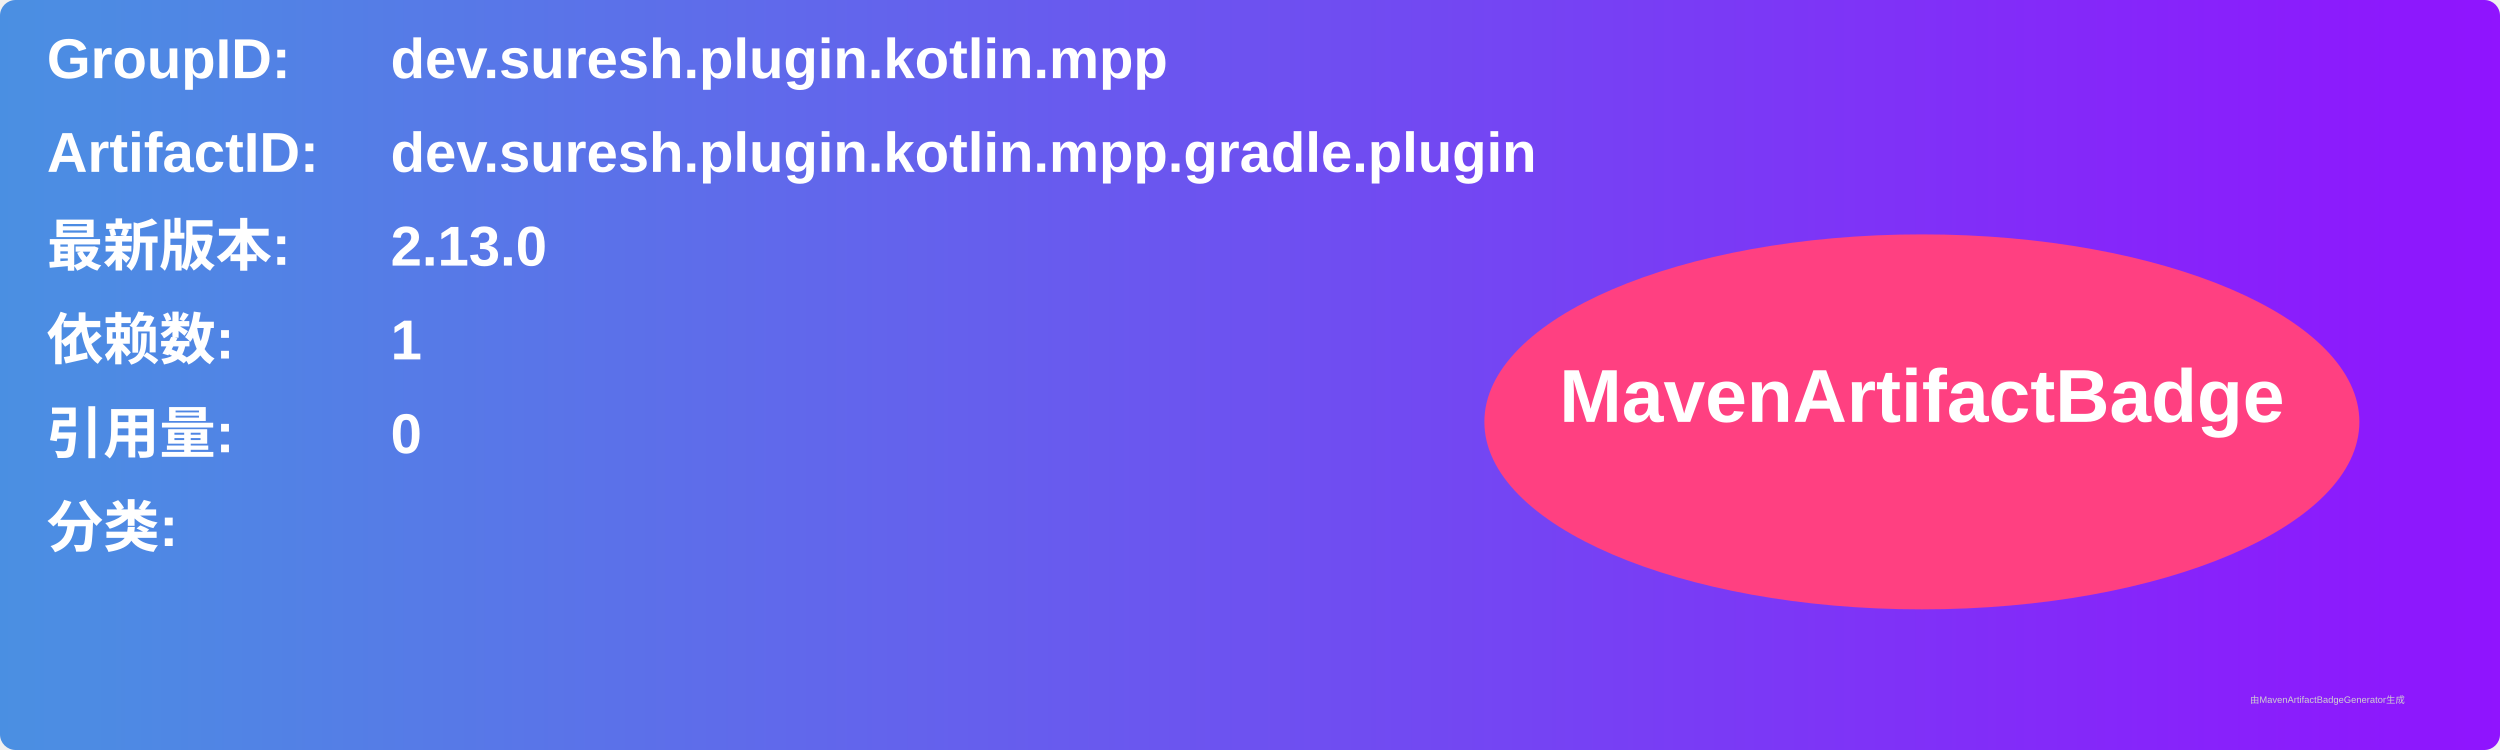
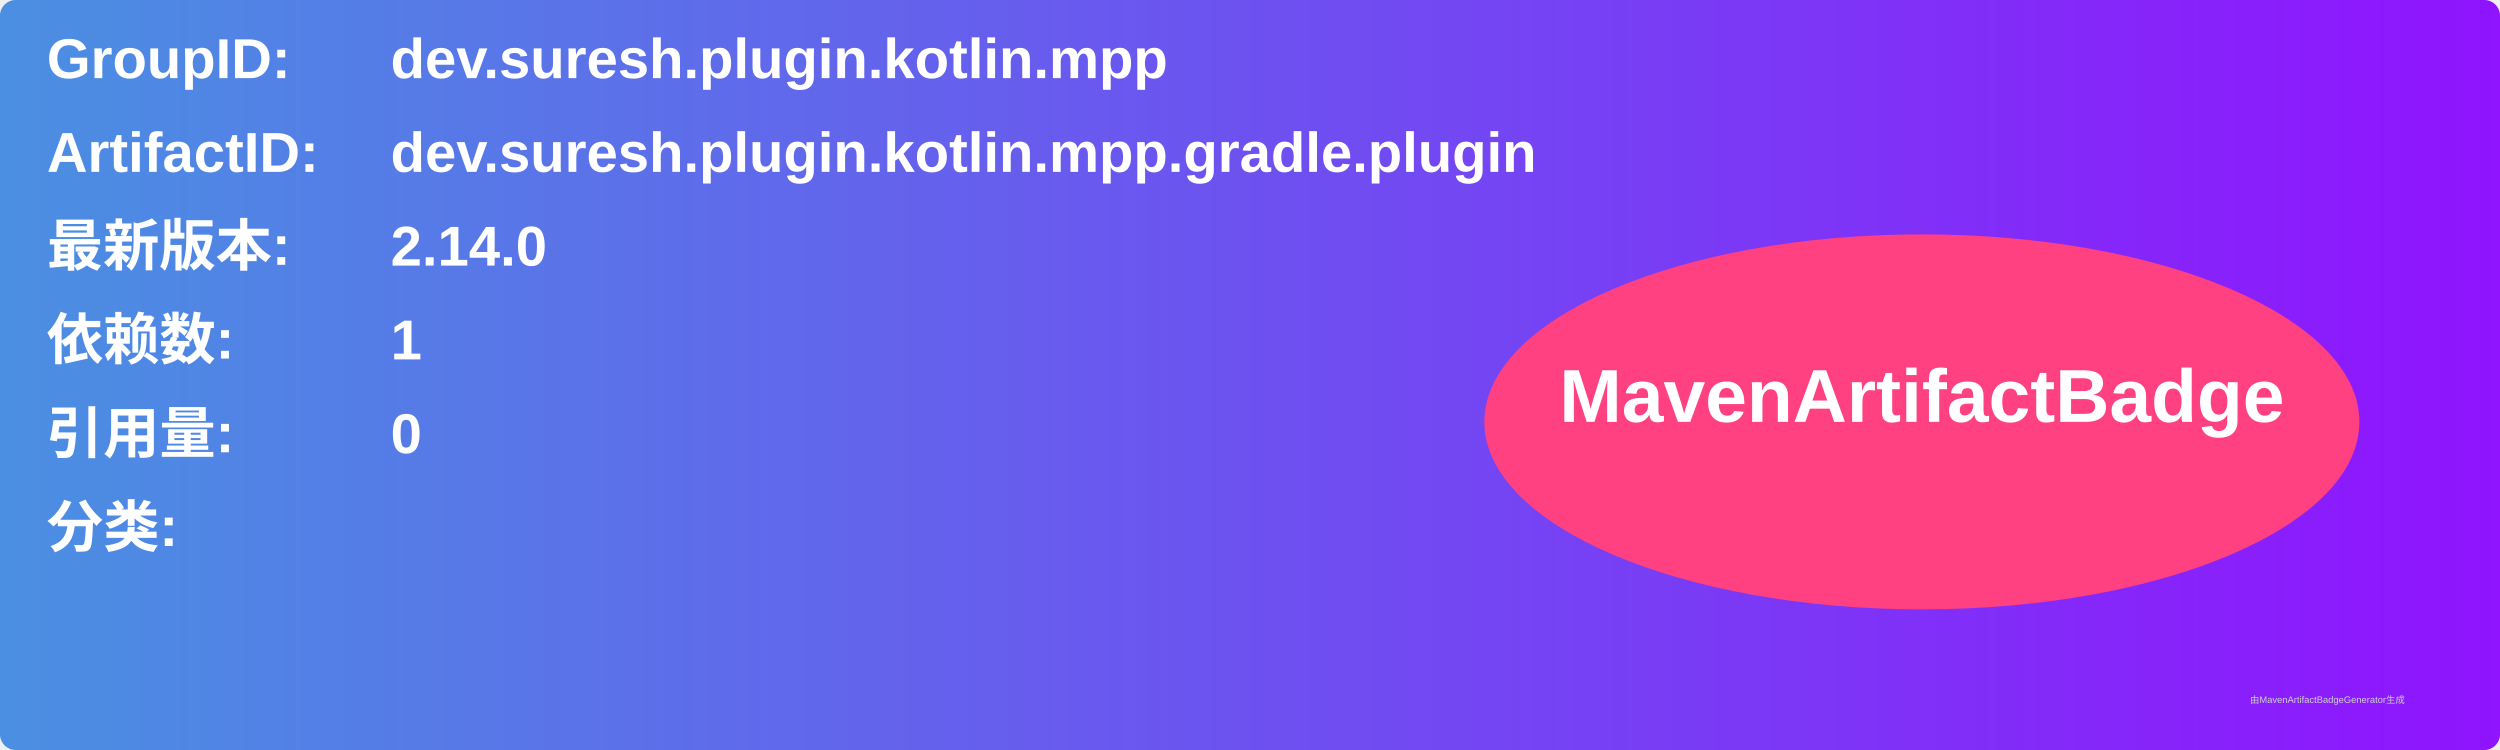
<svg xmlns="http://www.w3.org/2000/svg" width="800" height="240" viewBox="0 0 800 240">
  <linearGradient id="grad" x1="0%" y1="0%" x2="100%" y2="0%">
    <stop offset="0%" stop-color="#4a90e2" />
    <stop offset="100%" stop-color="#9013fe" />
  </linearGradient>
  <rect width="100%" height="100%" rx="5" ry="5" fill="url(#grad)" />
  <g transform="translate(15, 15)">
    <text x="0" y="10" font-family="Arial" font-size="18" fill="white" font-weight="bold" width="260">GroupID:</text>
    <text x="110" y="10" font-family="Arial" font-size="18" fill="white" font-weight="bold" width="460">dev.suresh.plugin.kotlin.mpp</text>
    <text x="0" y="40" font-family="Arial" font-size="18" fill="white" font-weight="bold" width="260">ArtifactID:</text>
    <text x="110" y="40" font-family="Arial" font-size="18" fill="white" font-weight="bold" width="460">dev.suresh.plugin.kotlin.mpp.gradle.plugin</text>
    <text x="0" y="70" font-family="Arial" font-size="18" fill="white" font-weight="bold">最新版本:</text>
    <text x="110" y="70" font-family="Arial" font-size="18" fill="white" font-weight="bold">
-       <tspan font-weight="bold">2.13.0</tspan>
+       <tspan font-weight="bold">2.14.0</tspan>
    </text>
    <text x="0" y="100" font-family="Arial" font-size="18" fill="white" font-weight="bold">依赖数: </text>
    <text x="110" y="100" font-family="Arial" font-size="18" fill="white">
      <tspan font-weight="bold">1</tspan>
    </text>
    <text x="0" y="130" font-family="Arial" font-size="18" fill="white" font-weight="bold">引用量: </text>
    <text x="110" y="130" font-family="Arial" font-size="18" fill="white">
      <tspan font-weight="bold">0</tspan>
    </text>
    <text x="0" y="160" font-family="Arial" font-size="18" fill="white" font-weight="bold">分类:</text>
    <text x="10" y="190" font-family="Arial" font-size="10" fill="white">
      <tspan font-weight="bold" />
    </text>
    <ellipse cx="600" cy="120" rx="140" ry="60" fill="#ff4081" />
    <text x="600" y="120" text-anchor="middle" font-family="Arial" font-size="24" fill="white" font-weight="bold">MavenArtifactBadge</text>
  </g>
  <text x="720" y="225" font-family="Arial" font-size="3" fill="#d0d0d0">由MavenArtifactBadgeGenerator生成</text>
</svg>
